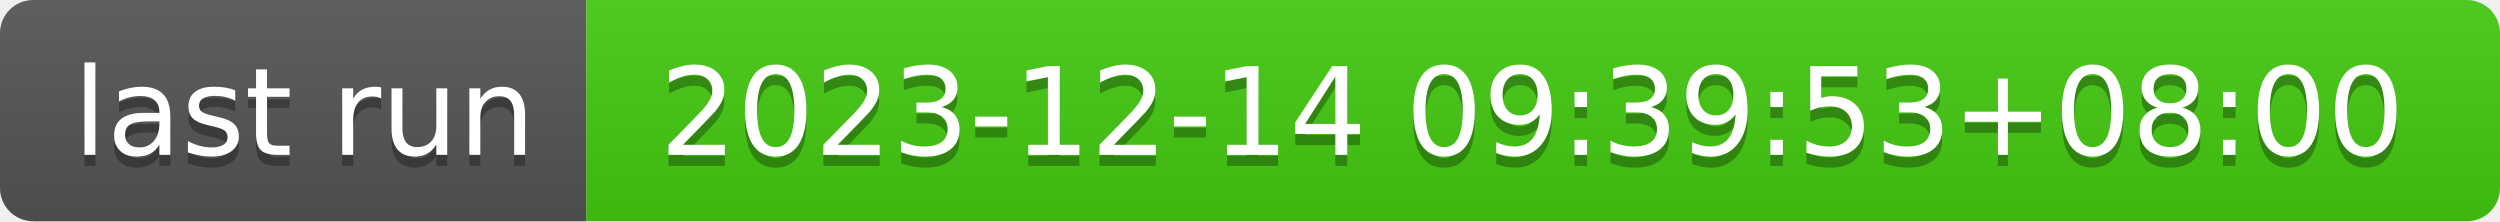
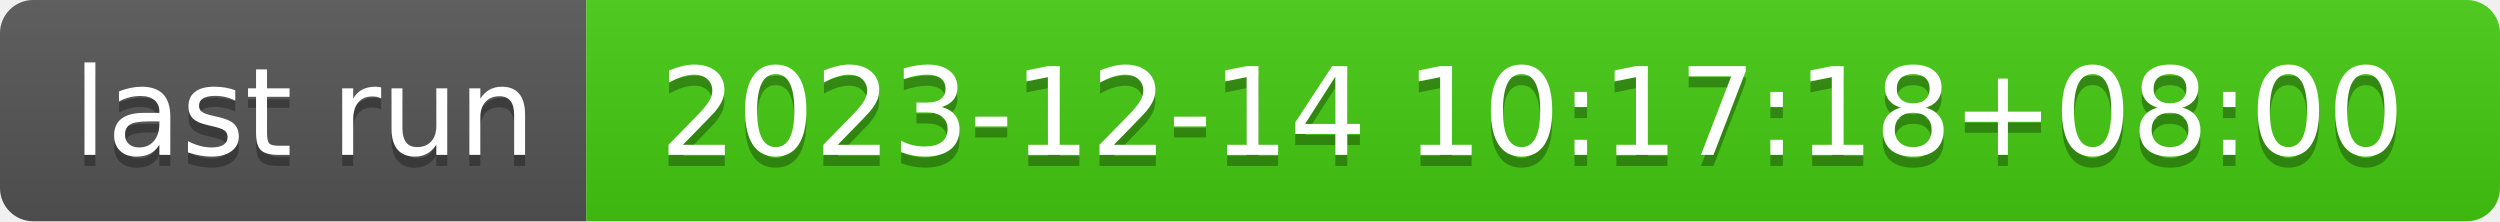
- <svg xmlns="http://www.w3.org/2000/svg" width="226" height="20" role="img" aria-label="last run: 2023-12-14 09:39:53+08:00">
+ <svg xmlns="http://www.w3.org/2000/svg" width="226" height="20" role="img" aria-label="last run: 2023-12-14 10:17:18+08:00">
  <linearGradient id="s" x2="0" y2="100%">
    <stop offset="0" stop-color="#bbb" stop-opacity=".1" />
    <stop offset="1" stop-opacity=".1" />
  </linearGradient>
  <clipPath id="r">
    <rect width="226" height="20" rx="3" fill="#fff" />
  </clipPath>
  <g clip-path="url(#r)">
    <rect width="53" height="20" fill="#555" />
    <rect x="53" width="173" height="20" fill="#4c1" />
    <rect width="226" height="20" fill="url(#s)" />
  </g>
  <g fill="#fff" text-anchor="middle" font-family="Verdana,Geneva,DejaVu Sans,sans-serif" text-rendering="geometricPrecision" font-size="110">
    <text aria-hidden="true" x="275" y="150" fill="#010101" fill-opacity=".3" transform="scale(.1)" textLength="430">last run</text>
    <text x="275" y="140" transform="scale(.1)" fill="#fff" textLength="430">last run</text>
-     <text aria-hidden="true" x="1385" y="150" fill="#010101" fill-opacity=".3" transform="scale(.1)" textLength="1630">2023-12-14 09:39:53+08:00</text>
-     <text x="1385" y="140" transform="scale(.1)" fill="#fff" textLength="1630">2023-12-14 09:39:53+08:00</text>
+     <text aria-hidden="true" x="1385" y="150" fill="#010101" fill-opacity=".3" transform="scale(.1)" textLength="1630">2023-12-14 10:17:18+08:00</text>
+     <text x="1385" y="140" transform="scale(.1)" fill="#fff" textLength="1630">2023-12-14 10:17:18+08:00</text>
  </g>
</svg>
